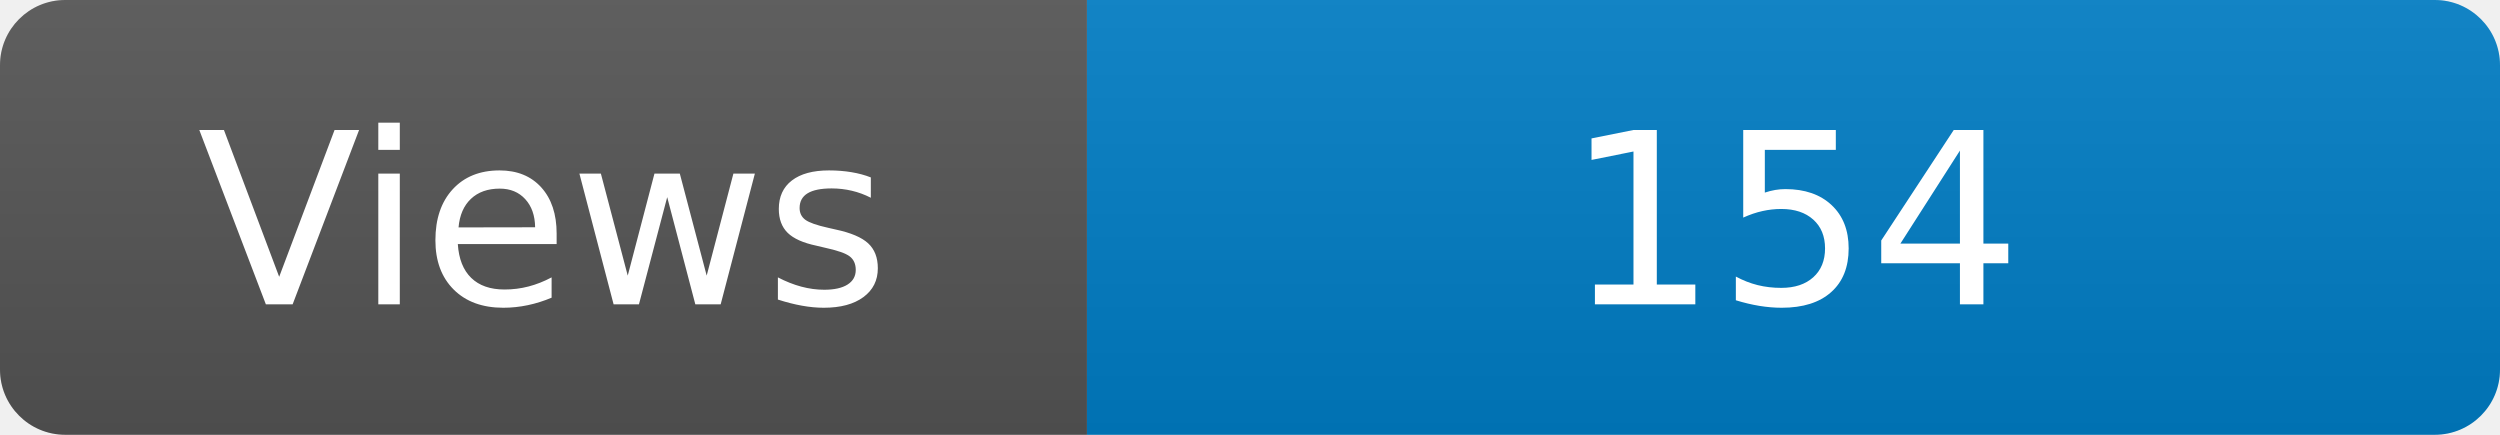
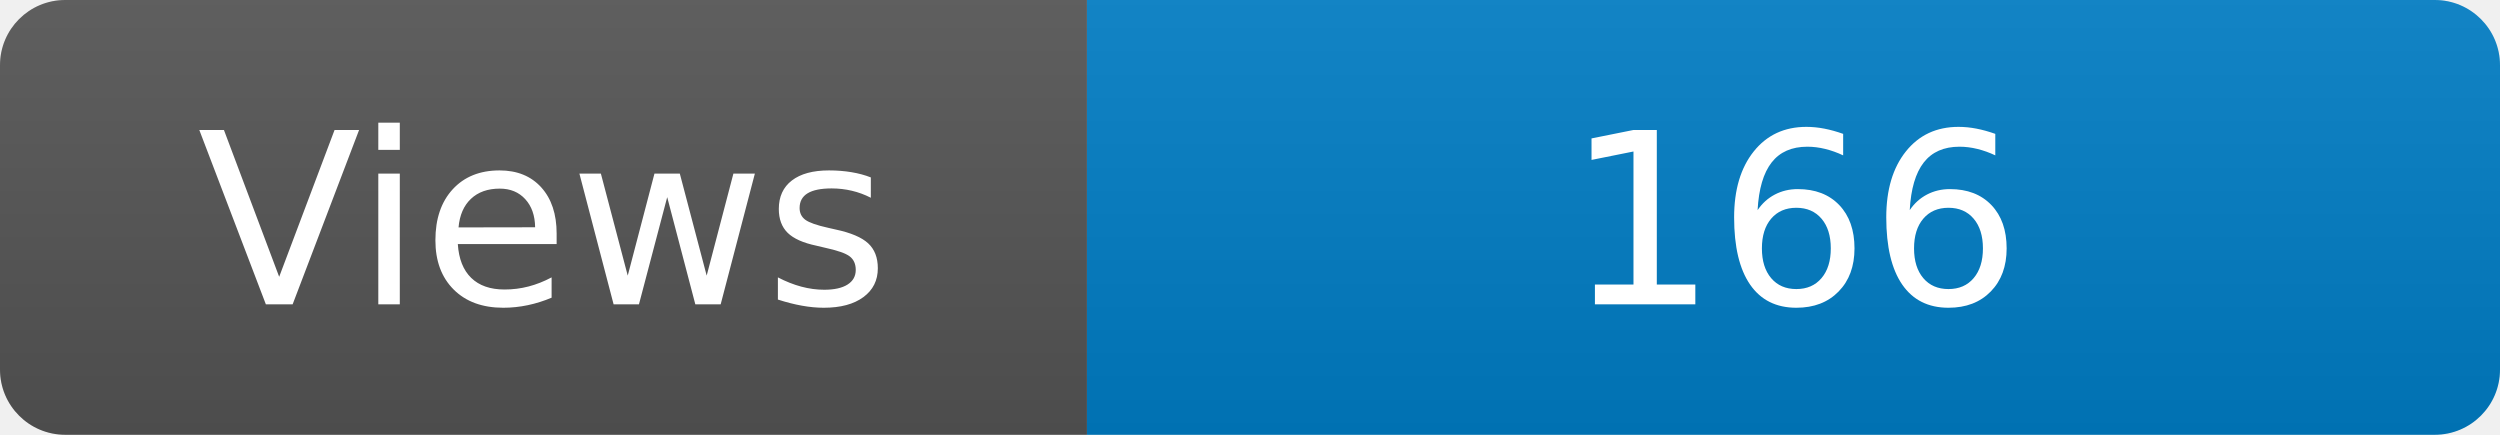
<svg xmlns="http://www.w3.org/2000/svg" width="115" height="20" role="img" aria-label="Maintained?: yes">
  <linearGradient id="s" x2="0" y2="100%">
    <stop offset="0" stop-color="#bbb" stop-opacity=".1" />
    <stop offset="1" stop-opacity=".1" />
  </linearGradient>
  <clipPath id="r">
    <rect width="115" height="20" rx="3" fill="#fff" />
  </clipPath>
  <g clip-path="url(#r)">
    <rect width="50" height="20" fill="#555" />
    <rect x="50" width="160" height="20" fill="#007ec6" />
    <rect width="115" height="20" fill="url(#s)" />
  </g>
  <g fill="#fff" text-anchor="middle" font-family="Verdana,Geneva,DejaVu Sans,sans-serif" font-size="110">
    <text x="250" y="140" transform="scale(.1)" fill="#fff">Views</text>
-     <text x="825" y="140" transform="scale(.1)" fill="#fff">154</text>
+     <text x="825" y="140" transform="scale(.1)" fill="#fff">166</text>
  </g>
</svg>
